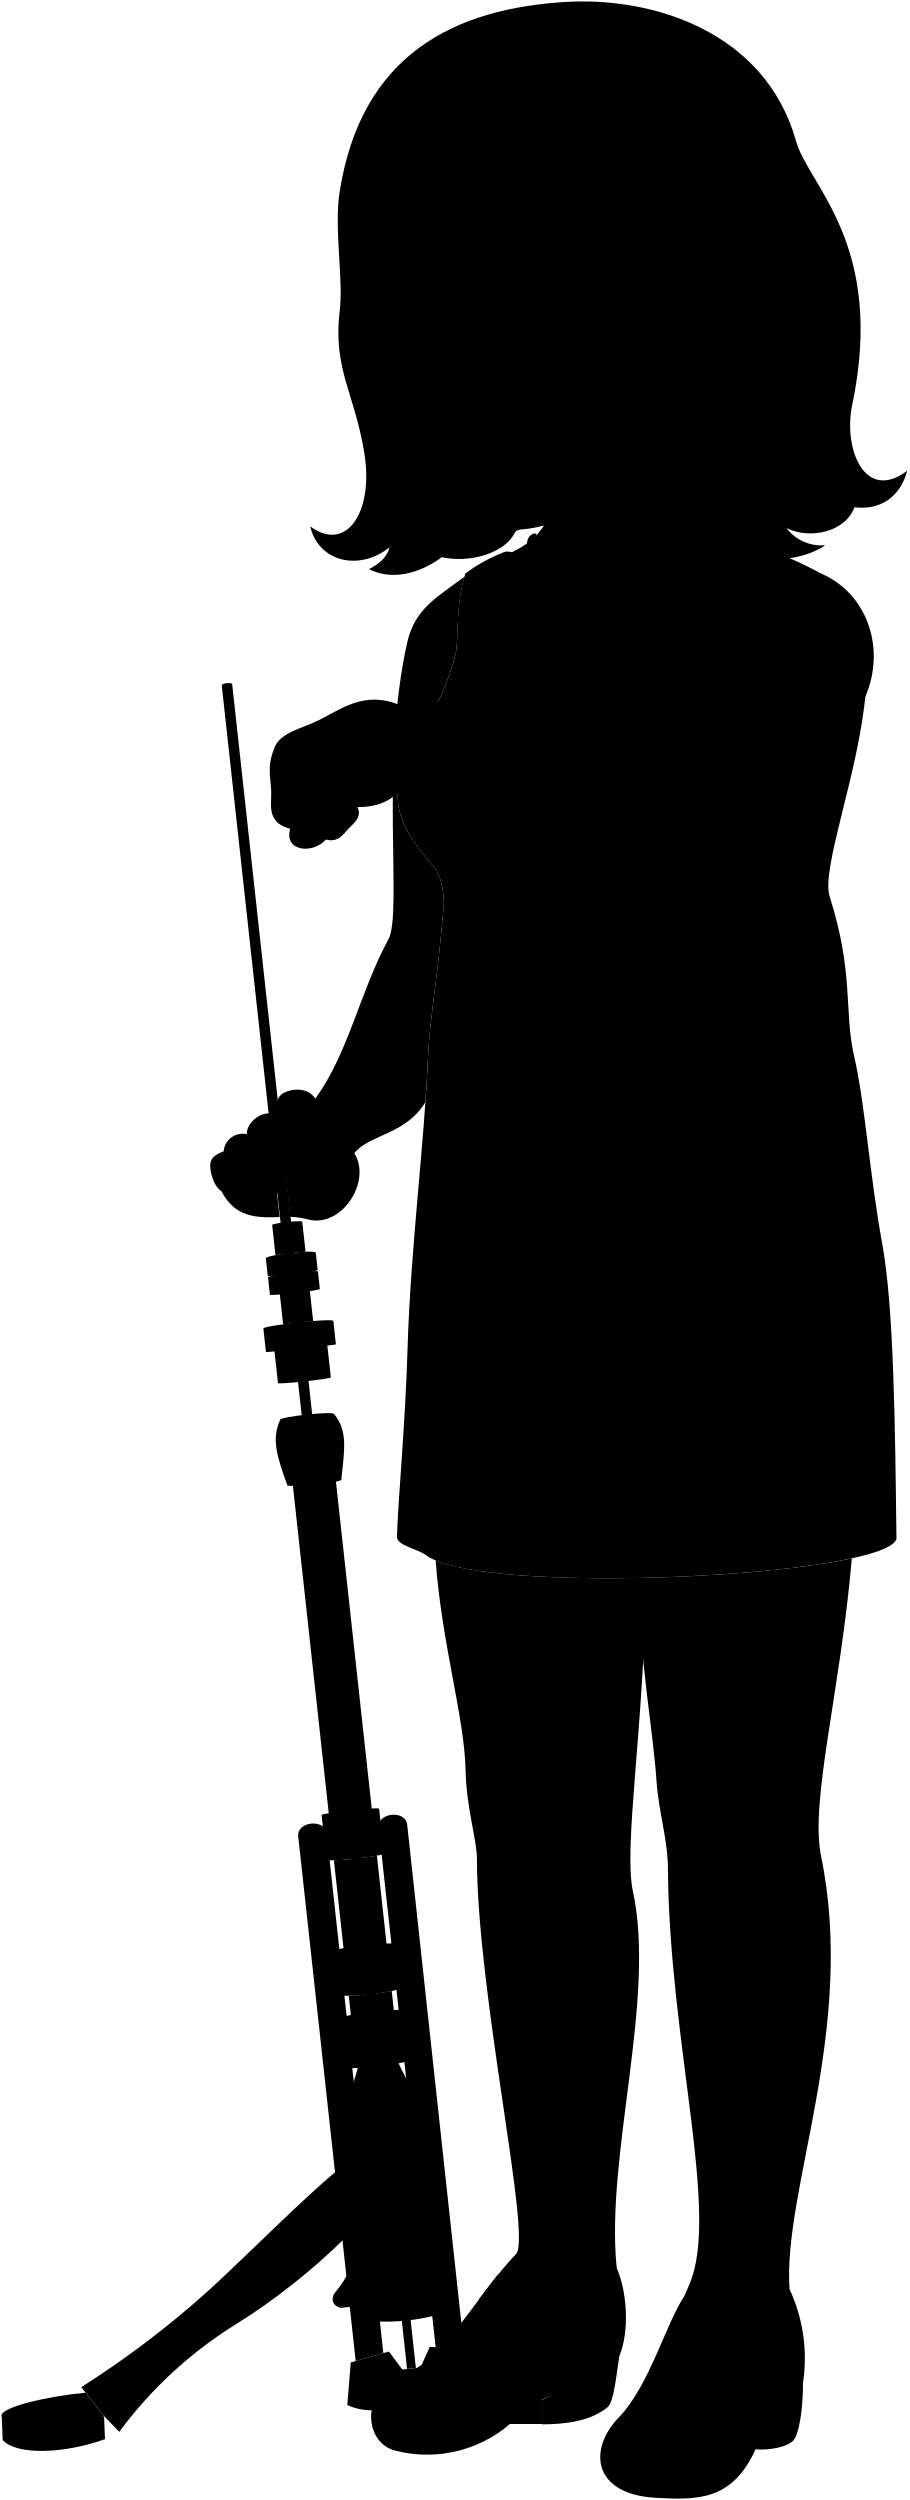
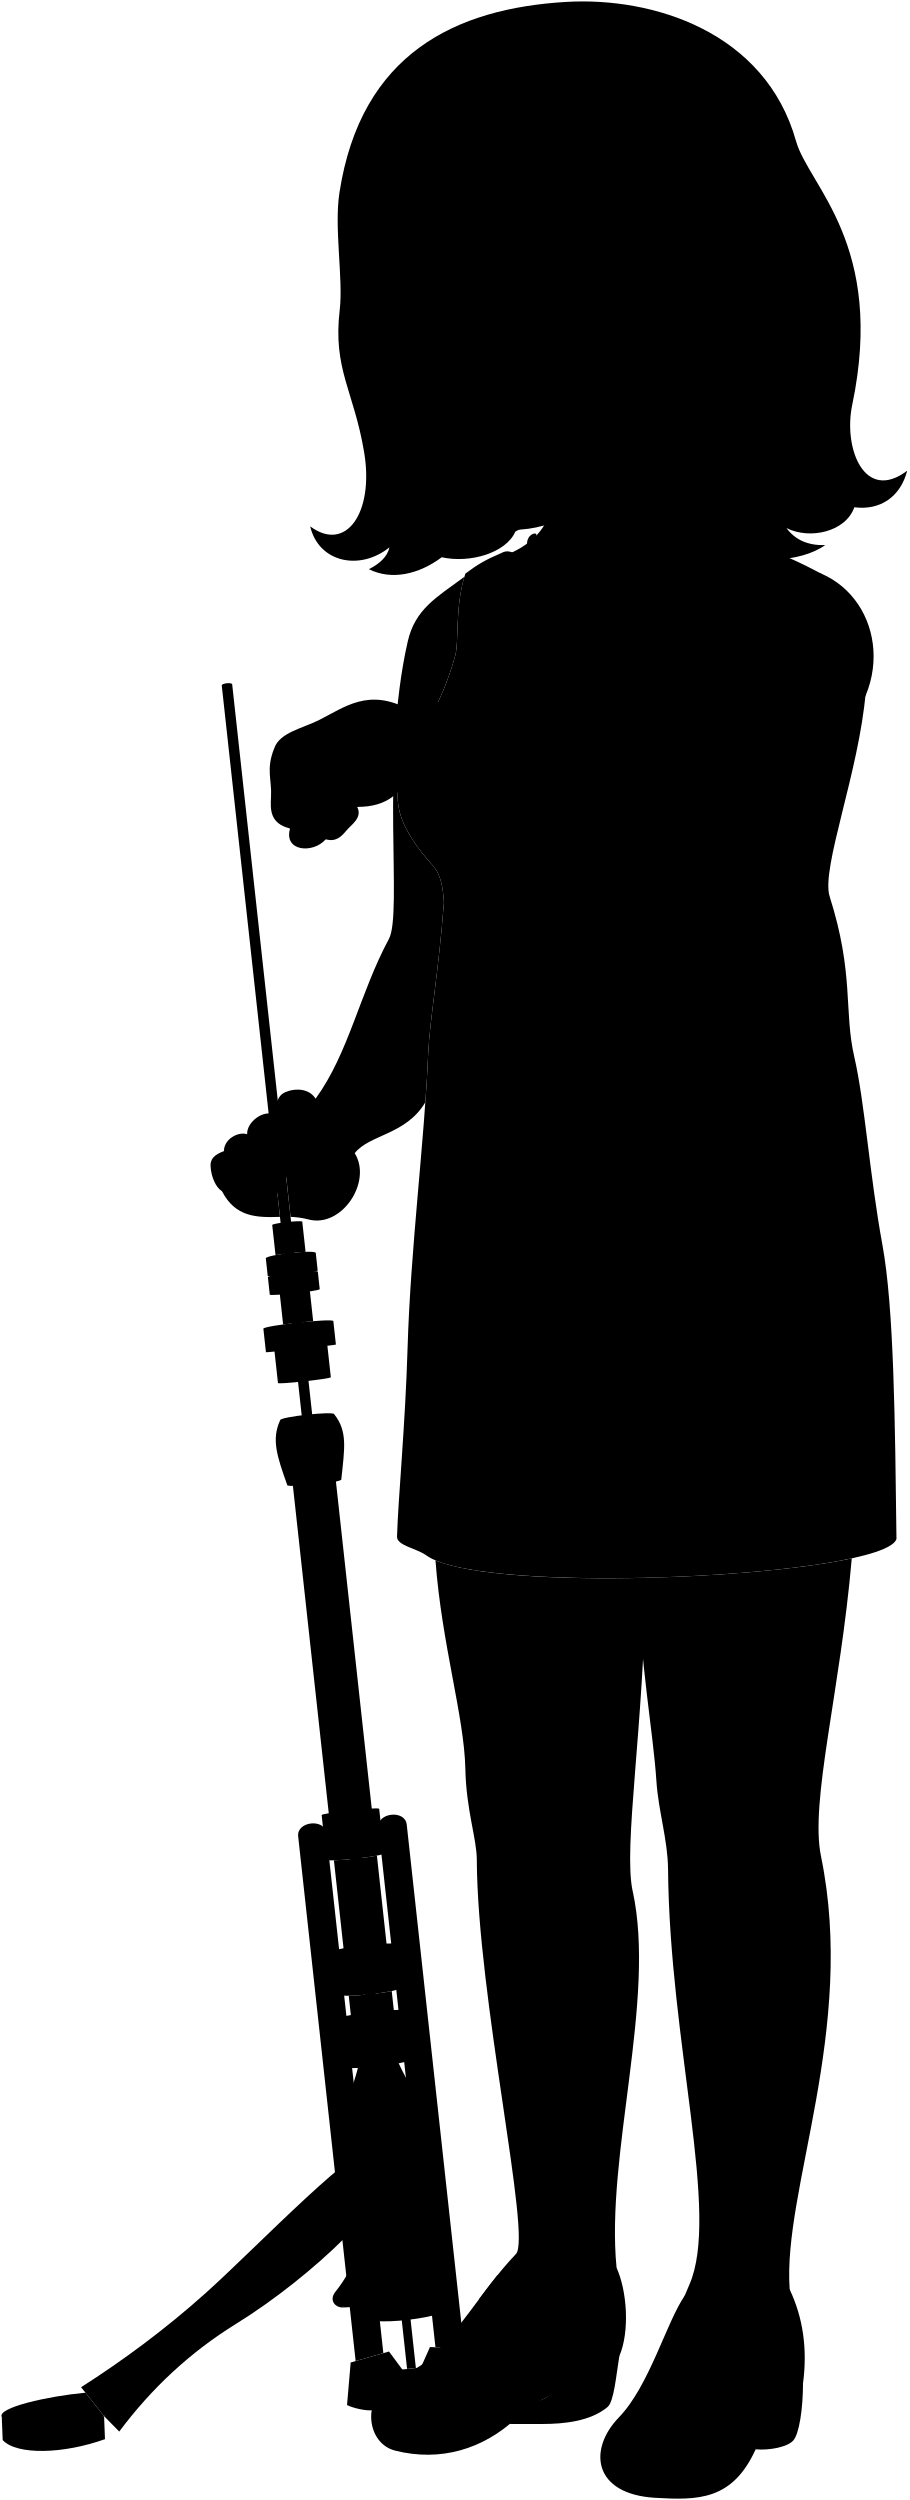
<svg viewBox="0 0 159.52 438.44">
  <g class="stand">
    <g class="steelDark">
-       <path d="M69.39,381.68,40.72,120c0-.39-1.88-.19-1.83.21L67.55,381.88Z" />
+       <path d="M69.39,381.68L40.72,120.02c-.04-.39-1.88-.19-1.83,.2l28.66,261.65,1.83-.2Z" />
    </g>
    <g class="chromeMedium">
-       <path d="M46.62,220.7c-.07-.64,8.69-1.6,8.76-1l.33,3c0,.41-8.71,1.37-8.76,1Z" />
-       <path d="M47,224c0-.41,8.71-1.37,8.76-1l.33,3.05c0,.32-8.72,1.28-8.76,1Z" />
+       <path d="M46.62,220.7c-.07-.64,8.69-1.6,8.76-.96l.33,3.05c.04,.41-8.72,1.37-8.76,.96l-.33-3.05Z" />
+       <path d="M46.98,223.99c-.05-.42,8.72-1.37,8.76-.96l.33,3.05c.04,.33-8.73,1.29-8.76,.96l-.33-3.05Z" />
    </g>
-     <path class="padding" d="M46.19,233c-.06-.54,12.21-1.88,12.27-1.34l.45,4.12c0,.08-12.26,1.43-12.27,1.34Z" />
+     <path class="dullPurpleMedium" d="M46.19,233.03c-.06-.54,12.21-1.89,12.27-1.34l.45,4.12c0,.08-12.26,1.43-12.27,1.34l-.45-4.12Z" />
    <g class="chromeLight">
-       <path d="M48.13,236.9c0-.26,9.24-1.28,9.27-1l.62,5.65c0,.29-9.24,1.3-9.27,1Z" />
-       <path d="M53.59,219.54,53,214.26c0-.31-5.3.27-5.27.57l.58,5.29A39,39,0,0,1,53.59,219.54Z" />
-       <path d="M54.92,231.7l-.58-5.33a19.46,19.46,0,0,0-5.27.58l.58,5.33C51.3,232.05,53.26,231.83,54.92,231.7Z" />
+       <path d="M48.13,236.9c-.03-.26,9.24-1.28,9.27-1.02l.62,5.65c.03,.28-9.24,1.3-9.27,1.02l-.62-5.65Z" />
+       <path d="M53.59,219.54l-.58-5.28c-.03-.31-5.3,.27-5.27,.58l.58,5.28c1.52-.28,3.73-.53,5.27-.58Z" />
+       <path d="M54.92,231.7l-.58-5.33c-.03-.24-5.3,.33-5.27,.58l.58,5.33c1.65-.23,3.61-.44,5.27-.58Z" />
    </g>
    <g class="steelDark">
-       <path d="M50.39,260.48c.23.42,9.59-.43,9.47-1C60.43,254,61,251,58.61,248c-.06-.58-9.54.46-9.47,1C47.57,252.43,48.58,255.39,50.39,260.48Z" />
-       <path d="M59.85,349.82c.07.64,10.16-.47,10.09-1.1l-.85-7.8C69,340.5,59,341.6,59,342Z" />
-       <path d="M57.26,326.12c.06.54,10.14-.57,10.08-1.1l-.85-7.8c0-.39-10.13.71-10.09,1.11Z" />
+       <path d="M50.39,260.48c.23,.42,9.59-.43,9.47-1.04,.57-5.48,1.13-8.41-1.25-11.42-.06-.58-9.54,.46-9.47,1.04-1.57,3.37-.56,6.33,1.25,11.42Z" />
+       <path d="M59.85,349.82c.07,.64,10.15-.47,10.09-1.1l-.85-7.79c-.05-.42-10.13,.68-10.09,1.1l.85,7.79Z" />
+       <path d="M57.26,326.12c.06,.54,10.14-.57,10.09-1.1l-.85-7.79c-.04-.39-10.13,.71-10.09,1.1l.85,7.79Z" />
    </g>
-     <g class="pad">
+     <g class="rubberMedium">
      <polygon points="69.35 415.68 74.93 415.07 77.1 424.4 69.41 425.24 69.35 415.68" />
-       <path d="M61.51,414.32l6.7-1.92,4.23,5.7a9.06,9.06,0,0,1-7,4.6,10.18,10.18,0,0,1-4.53-.91Z" />
-       <path d="M82.37,412l-7-.42-2.89,6.48a9,9,0,0,0,7.87,3,10.24,10.24,0,0,0,4.23-1.87Z" />
+       <path d="M61.51,414.32l6.71-1.92,4.22,5.7c-1.37,2.47-3.92,4.29-7.05,4.6-1.29,.13-3.4-.36-4.53-.91l.64-7.47Z" />
+       <path d="M82.37,412.03l-6.96-.42-2.89,6.48c1.87,2.11,4.76,3.34,7.88,2.97,1.29-.15,3.24-1.09,4.23-1.87l-2.25-7.15Z" />
    </g>
    <g class="steelMediumLight">
-       <path d="M67.23,412.68l-4.85,1.39-10.08-92c-.29-2.64,4.66-3.18,5-.54Z" />
-       <path d="M81.41,412l-5-.31-10-91.16c-.29-2.64,4.66-3.19,5-.54Z" />
+       <path d="M67.23,412.68l-4.86,1.39-10.08-92.02c-.29-2.65,4.66-3.19,4.95-.54l9.99,91.17Z" />
+       <path d="M81.41,411.98l-5.04-.3-9.99-91.16c-.29-2.65,4.66-3.19,4.95-.54l10.08,92.01Z" />
    </g>
-     <path class="brassDarkest" d="M60.49,404.66c-6.32-2.14,7.82-.42.69-33.93C66,355.65,80.83,400,66.44,403.62A24.55,24.55,0,0,1,60.49,404.66Z" />
-     <path class="brassDark" d="M78,402.72c-1.08-1.46-.82-3.89-.44-7.69,1-10,.17-20-5.1-28.47a41,41,0,0,1-2.56-4.7c1.22-.23,2-.47,2-.67l-1-8.62c-.05-.47-11.21.83-11.16,1.3l1,8.62c0,.19.82.24,2,.19-.84,3.46-2.5,6.39-1.94,10.06.83,5.45,2.5,13.38,1.77,20.85A15.91,15.91,0,0,1,58.8,402c-1.18,1.5.05,3,1.69,2.7a1.26,1.26,0,0,1-.72-2c1.61-2.55,3.51-5.32,3.87-8.88.62-6.12-.43-12.8-1.54-19.85-.39-2.48-.21-4.86.81-5,1.26-.16,2.88,2.08,4.06,5.27,2.32,6.28,2.09,13.62,2.47,20.88.24,4.69-.45,8-4,8.46-2,.28-2.58,3.18.29,3.53a35.12,35.12,0,0,0,11.6-1.31C78.52,405.28,79,404,78,402.72Z" />
+     <path class="brassDarkest" d="M60.49,404.66c-6.32-2.15,7.82-.43,.68-33.93,4.81-15.08,19.65,29.26,5.26,32.88-1.81,.52-4.17,1.03-5.95,1.05Z" />
+     <path class="brassDark" d="M78.01,402.72c-1.08-1.46-.82-3.89-.44-7.69,.99-10.01,.18-20-5.1-28.47-.95-1.53-1.79-3.05-2.55-4.71,1.22-.23,2.05-.47,2.02-.66l-1.01-8.62c-.05-.47-11.22,.83-11.16,1.3l1.01,8.62c.02,.19,.83,.23,1.99,.18-.84,3.47-2.5,6.39-1.94,10.06,.83,5.45,2.5,13.38,1.77,20.85-.35,3.54-2.11,6.24-3.8,8.37-1.18,1.49,.05,2.96,1.69,2.7-.87-.28-1.35-1.06-.73-2.05,1.61-2.55,3.51-5.32,3.87-8.87,.62-6.12-.43-12.81-1.54-19.85-.39-2.48-.21-4.86,.81-4.99,1.26-.16,2.88,2.08,4.06,5.26,2.32,6.28,2.09,13.62,2.47,20.88,.25,4.69-.45,7.96-4.05,8.46-2.02,.28-2.57,3.17,.29,3.53,2.96,.37,9.17-.43,11.6-1.32,1.23-.45,1.69-1.7,.73-3.01Z" />
    <g class="brassLight">
-       <path d="M18.25,423.73l-4-5.08a166.75,166.75,0,0,0,21.89-16.56c9.23-8.28,27.61-27.62,29.76-25.15C71.16,389.68,45.66,398.84,18.25,423.73Z" />
-       <path d="M.31,423.89c-.87-1.64,8.07-3.66,14.68-4.27l3.26,4.11C11.16,428.11,2.81,428.35.31,423.89Z" />
+       <path d="M18.25,423.73l-4.03-5.07c7.2-4.6,14.61-10.02,21.9-16.56,9.23-8.29,27.6-27.63,29.75-25.16,5.29,12.75-20.21,21.91-47.62,46.79Z" />
+       <path d="M.31,423.89c-.87-1.64,8.07-3.66,14.68-4.27l3.26,4.11c-7.09,4.38-15.44,4.62-17.94,.16Z" />
    </g>
    <g class="brassMedium">
-       <path d="M18.25,423.73A72.62,72.62,0,0,1,38.61,405c13.27-8.21,28.69-22.87,27.26-28l2.66,2.7c1.43,5.16-13.82,19.67-27.09,27.87a74,74,0,0,0-20.53,18.92Z" />
-       <path d="M18.41,427.77c-7.24,2.6-15.47,2.85-17.94.16l-.16-4c2.31,2.71,10.7,2.44,17.94-.16Z" />
+       <path d="M18.25,423.73c5.6-7.51,12.22-13.73,20.37-18.77,13.27-8.21,28.69-22.86,27.25-28.02l2.66,2.71c1.44,5.16-13.82,19.66-27.09,27.87-8.15,5.04-14.92,11.4-20.53,18.92l-2.66-2.71Z" />
+       <path d="M18.41,427.77c-7.23,2.6-15.46,2.85-17.94,.16l-.16-4.04c2.31,2.71,10.7,2.44,17.94-.16l.16,4.04Z" />
    </g>
    <g class="steelMedium">
-       <path d="M58.9,259.71l6.32,57.69c0,.4-7.5,1.22-7.54.83l-6.32-57.72A50.23,50.23,0,0,1,58.9,259.71Z" />
-       <path d="M61.16,350l.39,3.57c.1.85,7.64,0,7.54-.83l-.39-3.57A48.86,48.86,0,0,1,61.16,350Z" />
-       <path d="M58.56,326.26l1.7,15.54c.07.58,7.61-.24,7.54-.82l-1.7-15.55A57.77,57.77,0,0,1,58.56,326.26Z" />
+       <path d="M58.9,259.71l6.32,57.69c.04,.4-7.5,1.22-7.54,.83l-6.32-57.72c-.02-.19,7.52-.99,7.54-.8Z" />
+       <path d="M61.16,350.01l.39,3.57c.09,.85,7.63,.03,7.54-.83l-.39-3.57c-1.92,.41-5.58,.81-7.54,.83Z" />
+       <path d="M58.56,326.26l1.7,15.54c.06,.58,7.6-.24,7.54-.83l-1.7-15.54c-1.92,.38-5.58,.78-7.54,.83Z" />
    </g>
    <rect class="steelLight" x="66.11" y="318.92" width="1.55" height="96.74" transform="translate(173.37 725.11) rotate(173.75)" />
  </g>
  <g class="soleTan">
-     <path d="M140.83,417.9c0,4.53-.67,9-1.71,10.12s-4.2,1.75-6.61,1.53C133.43,424.43,136.49,420.74,140.83,417.9Z" />
-     <path d="M108.62,413.17c-.57,3.54-.93,8-2.07,9-3,2.48-7.51,3-11.49,3v-4.26Z" />
+     <path d="M140.83,417.9c0,4.53-.67,8.97-1.72,10.12s-4.19,1.75-6.61,1.53c.92-5.12,3.98-8.81,8.32-11.65Z" />
+     <path d="M108.62,413.17c-.58,3.54-.94,8.02-2.08,8.97-2.98,2.48-7.51,2.97-11.49,2.97v-4.26l13.57-7.68Z" />
  </g>
-   <path class="soleTanDark" d="M95.06,420.85v4.26H89.39A8.81,8.81,0,0,1,95.06,420.85Z" />
+   <path class="soleTanDark" d="M95.06,420.85v4.26h-5.66c1.25-2.23,3.18-3.6,5.66-4.26Z" />
  <g class="maraShoe">
-     <path d="M138.49,401.51a28.82,28.82,0,0,1,2.34,16.39c-.9,3.8-5.72,6-8.32,11.65-4.07,8.93-10,8.94-17.57,8.5-11-.63-11.84-8.49-6.42-14.09s8.37-16.81,11.6-21.43Z" />
-     <path d="M108.12,397.69c1.83,4,2.35,11.11.5,15.48-2.45,5.82-10.57,3.95-18.09,10.94a22.31,22.31,0,0,1-21.21,5.67c-5.11-1.28-5.73-9-1.12-11.51A66.54,66.54,0,0,0,74,414.71Z" />
+     <path d="M138.49,401.51c2.35,4.97,3.13,10.44,2.35,16.4-.9,3.79-5.73,5.95-8.32,11.65-4.07,8.93-10.04,8.94-17.57,8.5-10.97-.63-11.84-8.49-6.42-14.1,5.38-5.56,8.37-16.81,11.6-21.42l18.37-1.03Z" />
+     <path d="M108.12,397.69c1.84,4.03,2.36,11.11,.51,15.49-2.46,5.81-10.58,3.95-18.1,10.94-5.83,5.42-13.29,7.65-21.2,5.67-5.11-1.28-5.73-9.04-1.12-11.51,2.87-1.54,4.27-2.61,5.76-3.56l34.15-17.02Z" />
  </g>
-   <path class="maraDress" d="M151.83,121.33c-1.15,14-7.89,31-6.33,35.89,4.32,13.57,2.46,20.1,4.32,28.12,1.89,8.21,2.67,20.61,4.93,32.95,2,11.15,2.22,31,2.47,51.61-2.06,6.58-72.5,10.11-82.45,2.88-1.76-1.27-5.25-1.72-5.15-3.34.21-6.86,1.45-19.38,1.86-33.05.52-17.56,3-36.29,3.6-51.37.25-6.06,1.86-14.69,2.77-26.72-.14-2.78-.61-4.83-1.72-6.25-14-15.43-1.32-18.43,3.72-37.14.68-2.51-.1-8.65,1.77-14.32A26.69,26.69,0,0,1,88,97c3.92-2.1,3.18,8.76,44.84-1.18A59.78,59.78,0,0,1,144,100.6C149.88,104.64,151.83,121.33,151.83,121.33Z" />
-   <path class="clothesDisplayLine" d="M77.85,158.3c7,3,60.91,3.37,67.65-1.08" />
+   <path class="maraDress" d="M151.83,121.33c-1.15,13.99-7.89,30.99-6.33,35.89,4.32,13.57,2.47,20.1,4.32,28.12s2.67,20.61,4.93,32.95c2.04,11.15,2.22,31.04,2.47,51.61-2.06,6.58-72.5,10.1-82.45,2.88-1.75-1.27-5.25-1.72-5.14-3.34,.21-6.86,1.44-19.38,1.85-33.05,.52-17.56,2.97-36.29,3.6-51.37,.26-6.06,1.86-14.69,2.77-26.72-.14-2.78-.61-4.83-1.72-6.25-14.04-15.43-1.32-18.43,3.72-37.14,.68-2.51-.11-8.65,1.77-14.32,2.26-1.69,3.62-2.45,6.34-3.62,3.92-2.1,3.18,8.76,44.84-1.19,4.15,1.29,7.41,2.79,11.2,4.82,5.87,4.04,7.81,20.74,7.81,20.74Z" />
+   <path class="clothesDisplayLine" d="M77.85,158.3c6.96,3.05,60.91,3.37,67.65-1.08" />
  <g class="clothesOverlapLine">
-     <path d="M76.13,152.05a14.62,14.62,0,0,0,8.42,2.81" />
+     <path d="M76.13,152.05c2.05,1.73,5.35,2.68,8.42,2.82" />
    <path d="M134.15,150.8c-6.52,5.14-15.56,6.9-23.07,4.45" />
  </g>
  <g class="clothesFoldLine">
-     <path d="M151.86,221.1c-4.7.11-5,21.44-4.82,45" />
-     <path d="M121.86,230.74c-1.61,16.42-5,34.1-25.89,37.31" />
-     <path d="M81,165.45c3.25-4.94,7-.54,9.64,4.28" />
-     <path d="M131.68,166.52c6.59-4.67,10.92-6.37,7.68,1.78" />
-     <path d="M139.18,183.3c1.43-10.71,4.17-21.5,6.07-15.35" />
-     <path d="M98.29,176c13.57,2.68,12.32,11.43-9.82,4.46" />
+     <path d="M151.86,221.1c-4.69,.11-4.99,21.44-4.82,44.99" />
+     <path d="M121.86,230.74c-1.61,16.43-4.97,34.1-25.89,37.32" />
+     <path d="M80.97,165.45c3.25-4.94,6.96-.54,9.64,4.29" />
+     <path d="M131.68,166.52c6.59-4.66,10.92-6.37,7.68,1.79" />
+     <path d="M139.18,183.3c1.43-10.71,4.18-21.5,6.07-15.36" />
+     <path d="M98.29,175.98c13.57,2.68,12.32,11.43-9.82,4.46" />
    <path d="M85.79,182.05c4.73,1.76,15.72,12.34,3.93,9.64" />
-     <path d="M101.51,189.73c-1.73-5.94,14.28-3.75,23.39-.54" />
-     <path d="M74.77,272.78c.43-7.65-.28-17,.53-23.52" />
-     <path d="M87.16,143.14a37,37,0,0,0,11.2,1.44" />
-     <path d="M93.29,146.35a30.3,30.3,0,0,0,11.27.33" />
+     <path d="M101.51,189.73c-1.72-5.94,14.28-3.75,23.39-.54" />
+     <path d="M74.77,272.78c.43-7.65-.27-17.04,.54-23.52" />
+     <path d="M87.16,143.14c3.49,1.03,7.22,1.53,11.2,1.44" />
+     <path d="M93.29,146.35c3.57,.78,7.31,.94,11.26,.32" />
  </g>
  <g class="skinAshkenazi">
-     <path d="M74.59,193.3c.25-3.68.34-4.71.49-8.28.25-6.06,1.86-14.69,2.77-26.72-.14-2.78-.61-4.83-1.72-6.25-14-15.43-1.32-18.43,3.72-37.14.65-2.43,0-8.25,1.6-13.76-4.93,3.64-8.66,5.67-10,11.38-4.85,21.34-.85,47.59-3.31,52.15-5.12,9.51-7,19.95-12.84,28-1.45-2.27-4.67-1.65-5.8-.86s-1.29,2.94-1.4,3.69c-1.79-1-4.91,1.17-4.82,3.41a3.33,3.33,0,0,0-4.06,3c-1.71.62-2.43,1.39-2.35,2.69.13,1.88.94,3.68,2,4.35,2.34,4.54,6.06,4.63,10.17,4.49l-.45-4.11a3.77,3.77,0,0,0,1.53-2.93l.77,7a13,13,0,0,1,3.09.44c5.85,1.61,11.29-6.58,8.16-11.61C64.76,198.94,71.19,199,74.59,193.3Z" />
-     <path d="M111,331.7c-1.71-7.86,2-28.94,2.29-55-15.61.37-30.82-.48-36.89-3.05,1.11,14.79,5,27.34,5.24,36.54.16,7.27,2,12.21,2,15.93.1,24,9.65,66.25,6.86,69.18-6.18,6.49-10.21,14.42-16.51,19.41a21,21,0,0,1,11.44,2.46c9.47-5.89,21.42-13.31,22.72-19.48C106.16,378,115.08,350.65,111,331.7Z" />
-     <path d="M144,325.53c-2-9.58,3.39-28.89,5.39-52.23-8.71,1.89-23.38,3.17-37.51,3.43.4,15.3,2.67,26.82,3.26,35.65.34,5.22,2,10.33,2,15.45.25,30.53,9.15,60.42,3.75,72.82-4,9.1-4.37,14.16-8.73,21.8,3.19-.77,10.22,0,14.17,2.17,6.52-5.36,12.84-13.56,12.14-23.11C137.21,384.14,150.24,355.93,144,325.53Z" />
-     <path d="M48.1,131.23c.92-2.76,5-3.52,7.78-4.91,4.56-2.27,8.77-5.79,16-1.82,22.34,4.27,26.73,1.63,45.91,3.24,2.88-4.31,7.91-6.47,10.68-14.51,1.09-10.41,10.12-14.3,15.57-12.63,10.9,4.68,13.42,21,.39,30.5-6.13,7.3-14.33,14.56-18.84,16-17.78,5.51-29.53-5.46-53.63-11.9-1.33,3.91-4.09,6.38-9.28,6.35,1,1.92-1.09,3.14-1.93,4.18s-1.83,2-3.59,1.5c-2.26,2.6-7.43,2.12-6.26-1.89-3.57-.88-3.46-3.35-3.34-5.55C47.7,136.71,46.6,134.9,48.1,131.23Z" />
-     <path d="M119.66,77.31C119.22,87.43,122.92,92,131.75,96c-12.58,2.53-10.22,15-21.56,16.27-17.91,2.09-22.78-3.31-21.41-15,5.08-2,8.17-5.65,8-10.56" />
+     <path d="M74.59,193.3c.26-3.68,.34-4.71,.49-8.28,.26-6.06,1.86-14.69,2.77-26.72-.14-2.78-.61-4.83-1.72-6.25-14.04-15.43-1.32-18.43,3.72-37.14,.65-2.43-.06-8.25,1.6-13.76-4.93,3.64-8.65,5.67-9.95,11.38-4.84,21.34-.85,47.59-3.3,52.15-5.12,9.51-7.01,19.96-12.85,28-1.45-2.28-4.67-1.66-5.8-.86-1.18,.82-1.29,2.94-1.39,3.69-1.8-.99-4.91,1.17-4.82,3.41-1.52-.52-4.07,.81-4.07,2.96-1.71,.63-2.43,1.4-2.34,2.7,.12,1.88,.93,3.67,2.01,4.34,2.34,4.55,6.06,4.63,10.16,4.49l-.45-4.1c.61-.27,1.44-1.52,1.54-2.93l.77,7.03c1,.04,2.03,.16,3.09,.44,5.85,1.6,11.29-6.58,8.16-11.61,2.56-3.29,8.99-3.19,12.38-8.93Z" />
+     <path d="M110.96,331.7c-1.71-7.85,2-28.93,2.29-54.99-15.61,.37-30.81-.48-36.88-3.06,1.11,14.79,5.04,27.35,5.24,36.54,.15,7.27,1.99,12.21,2.01,15.93,.09,24.02,9.64,66.25,6.86,69.18-6.19,6.49-10.22,14.42-16.51,19.41,3.5-.34,7.7,.49,11.44,2.46,9.47-5.89,21.42-13.31,22.72-19.48-1.95-19.71,6.96-47.04,2.84-65.99Z" />
+     <path d="M143.98,325.53c-1.97-9.59,3.39-28.89,5.4-52.23-8.71,1.89-23.39,3.17-37.52,3.43,.41,15.3,2.68,26.82,3.26,35.65,.34,5.22,2,10.33,2.04,15.45,.26,30.52,9.15,60.42,3.75,72.82-3.96,9.1-4.38,14.15-8.73,21.8,3.19-.77,10.22,0,14.18,2.17,6.51-5.36,12.84-13.56,12.13-23.12-1.28-17.37,11.75-45.58,5.49-75.97Z" />
+     <path d="M48.1,131.23c.92-2.76,4.98-3.51,7.77-4.91,4.56-2.27,8.78-5.79,15.98-1.82,22.33,4.27,26.73,1.63,45.91,3.24,2.87-4.32,7.91-6.48,10.68-14.52,1.09-10.41,10.12-14.3,15.57-12.63,10.9,4.68,13.42,21.01,.38,30.51-6.13,7.29-14.33,14.56-18.84,15.96-17.78,5.51-29.53-5.46-53.63-11.9-1.33,3.92-4.09,6.38-9.28,6.35,1,1.92-1.08,3.14-1.92,4.18s-1.84,2.01-3.59,1.5c-2.26,2.59-7.43,2.12-6.26-1.89-3.57-.88-3.46-3.35-3.34-5.55,.17-3.04-.93-4.85,.57-8.53Z" />
+     <path d="M119.66,77.31c-.44,10.12,3.26,14.65,12.09,18.72-12.57,2.53-10.22,14.95-21.55,16.27-17.92,2.09-22.78-3.31-21.42-14.97,5.08-2.04,8.17-5.65,7.99-10.56" />
  </g>
  <g class="skinOverlapLine">
-     <path d="M148.12,124.08a15.13,15.13,0,0,1-3.72,7" />
-     <path d="M69.71,134.72c-4.36,5.76-9.82,5.1-12,6.5,2-.58,4-.45,5,.29" />
-     <path d="M53.15,137.58c-1.37,7.25-2.18,7,4,9.61" />
-     <path d="M50.26,136c-1,8.69-1.28,9.76,4.54,10.19" />
-     <path d="M55.35,192.67c2.12,5,4.44,5.14,6.85,9.56" />
-     <path d="M49.35,203.21c-.63,1.39,2.08,6.1,7.65,3.55" />
-     <path d="M61.2,202.83c-6-3.29-4.43.87-9.53-.15" />
-     <path d="M53.47,195.93c1.1,8-5.37,8.67-5.37,5.77.86-2.59-.28-3.18,0-6.2" />
-     <path d="M43.33,198.91c.57,7,1.78,7.1,2.18,9.93a2.52,2.52,0,0,0,3.14.46" />
-     <path d="M39.27,201.88A22.45,22.45,0,0,0,41.44,209c.69,1.11,3.56,1.14,4.07-.11" />
-     <path d="M38.93,208.92c.78.55,1.64.23,2.51,0" />
+     <path d="M148.12,124.08c-.42,2.22-1.61,4.56-3.73,7.02" />
+     <path d="M69.71,134.72c-4.36,5.76-9.82,5.1-12.04,6.5,2.04-.58,3.97-.45,4.98,.29" />
+     <path d="M53.15,137.58c-1.38,7.25-2.19,6.98,3.98,9.62" />
+     <path d="M50.26,135.98c-1.01,8.69-1.28,9.75,4.54,10.19" />
+     <path d="M55.35,192.67c2.13,5.01,4.44,5.14,6.85,9.56" />
+     <path d="M49.35,203.21c-.62,1.39,2.08,6.09,7.66,3.54" />
+     <path d="M61.2,202.83c-5.96-3.3-4.43,.86-9.53-.16" />
+     <path d="M53.47,195.93c1.1,7.96-5.37,8.67-5.37,5.77,.86-2.59-.27-3.18,.06-6.19" />
+     <path d="M43.33,198.91c.57,6.98,1.78,7.1,2.18,9.92,.55,.82,2.16,1.1,3.14,.47" />
+     <path d="M39.27,201.88c.24,2.13,1.34,5.74,2.17,7.07,.69,1.11,3.56,1.14,4.07-.11" />
+     <path d="M38.93,208.92c.78,.55,1.63,.23,2.51,.03" />
  </g>
  <g class="skinFoldLine">
-     <path d="M73.72,164.7A9.51,9.51,0,0,1,77,167" />
-     <path d="M117.76,127.74c.9,0,1.62.36,1.95-.1" />
-     <path d="M57.64,139.78a2.14,2.14,0,0,1-.93,2.62" />
-     <path d="M58.53,142.94a1.36,1.36,0,0,0-.86-1.72" />
+     <path d="M73.72,164.7c1.35,.61,2.48,1.37,3.31,2.33" />
+     <path d="M117.76,127.74c.9,.03,1.62,.35,1.95-.11" />
+     <path d="M57.64,139.78c.34,.68,.16,1.94-.93,2.62" />
+     <path d="M58.53,142.94c.26-.84-.21-1.41-.86-1.71" />
  </g>
  <g class="skinCreaseLine">
-     <path d="M98.69,322.53c-2.91,1.05-7.83,1.12-10.06-.15" />
-     <path d="M132.53,323.2c-2.46,1.12-8.12,1.2-10.51.08" />
+     <path d="M98.69,322.53c-2.91,1.04-7.83,1.12-10.06-.15" />
+     <path d="M132.53,323.2c-2.46,1.12-8.13,1.19-10.51,.07" />
  </g>
  <g class="watch">
-     <path class="maraWatchBand" d="M76.49,136.3A13.91,13.91,0,0,1,78,124.59c.07-.92-3.56-1.42-4.3-.51-1.95,2.25-2.83,8.34-1.49,11.78C73,136.87,76.56,137.27,76.49,136.3Z" />
-     <path class="watchSide" d="M79.51,125.26c0,.41-1.79.58-3.9.37s-3.8-.72-3.76-1.13l.1-1,7.67.76Z" />
-     <ellipse class="watchFace" cx="75.79" cy="123.83" rx="0.75" ry="3.85" transform="translate(-54.9 187.06) rotate(-84.35)" />
+     <path class="maraWatchBand" d="M76.49,136.3c-1.32-3.48-.61-8.54,1.55-11.71,.08-.93-3.56-1.42-4.29-.51-1.95,2.25-2.83,8.34-1.49,11.77,.75,1.02,4.31,1.42,4.24,.44Z" />
+     <path class="watchSide" d="M79.51,125.26c-.04,.41-1.79,.58-3.9,.37s-3.8-.71-3.76-1.13l.1-1.05,7.66,.76-.1,1.05Z" />
+     <ellipse class="watchFace" cx="75.79" cy="123.83" rx=".75" ry="3.85" transform="translate(-54.9 187.06) rotate(-84.35)" />
  </g>
  <g class="maraStrap">
-     <path d="M102.76,405.1h0c-3.63-3.59-11.7-6.6-15.55-6.05-1.12,1.39-2.19,2.81-3.23,4.21,3.4-.65,10.1,1.28,14.26,5.47C99.88,407.52,101.41,406.31,102.76,405.1Z" />
-     <path d="M137.71,408.73c-4.18-3.15-15.42-4.48-19-2.54-.52,1.44-1,2.79-1.41,4.1h0c3.53-1.85,12.84-1.26,18.63,2.88A24.36,24.36,0,0,0,137.71,408.73Z" />
+     <path d="M102.76,405.1h0c-3.63-3.59-11.7-6.59-15.56-6.04-1.12,1.39-2.18,2.8-3.23,4.21,3.4-.65,10.1,1.28,14.26,5.47,1.64-1.21,3.17-2.42,4.52-3.63Z" />
+     <path d="M137.71,408.73c-4.18-3.15-15.42-4.48-18.99-2.54-.52,1.44-.97,2.79-1.41,4.09h0c3.52-1.85,12.84-1.25,18.63,2.89,.73-1.42,1.33-2.91,1.78-4.45Z" />
  </g>
-   <path class="clothingGold" d="M125.15,92.1c-6.71,2-11.6,11.1-16.92,13.27-6.64,2.7-15.29.29-14.14-11.49.08-.73-1.66-.22-1.66,1.46,0,14.51,12.69,13.75,17.17,11.15,6.53-3.78,10.24-11.94,17.14-13.21C127.56,93.13,126.77,91.61,125.15,92.1Z" />
-   <path class="hairRed" d="M54.4,92.31c6.27,4.69,11.22-2.4,9.48-12.94-1.79-10.81-5.53-14.57-4.29-25,.64-5.39-1-14.32-.06-20.49C63.28,9.26,80.07,1.49,99.22.34c15.21-.92,35,5.17,40.39,24.42,2.2,7.82,15.74,18.13,9.85,46.24-1.62,7.7,2.2,17.18,9.64,11.55-1.17,4.57-4.73,7-9.26,6.41-1.52,4.32-7.81,5.72-11.9,3.65a7.58,7.58,0,0,0,6.79,3c-4.34,3.11-13.1,3.35-16.48.89-8,1.09-14.58-3.72-16.75-14.51L90.39,93.23c-1.63,3.72-7.92,5.6-12.91,4.49-4.06,3-8.84,4.08-12.78,2.1,1.78-.91,3.24-2.13,3.59-3.82C63.07,100.19,55.88,98.63,54.4,92.31Z" />
-   <path class="maraHeadband" d="M111.63,34.12c-1-5.52-1.85-10.5-7.4-13.9-12.67-7.74-35.59-7.71-38.86,6.91C81.53,21.65,100,25.36,111.63,34.12Z" />
+   <path class="clothingGold" d="M125.15,92.1c-6.71,2.02-11.6,11.11-16.92,13.27-6.64,2.7-15.29,.29-14.14-11.48,.07-.73-1.66-.22-1.66,1.46,0,14.51,12.68,13.75,17.17,11.15,6.53-3.78,10.24-11.94,17.14-13.21,.82-.15,.04-1.67-1.59-1.18Z" />
+   <path class="hairRed" d="M54.4,92.31c6.27,4.68,11.22-2.4,9.47-12.94-1.79-10.81-5.53-14.57-4.29-25.03,.64-5.38-1-14.32-.06-20.49C63.28,9.26,80.07,1.49,99.22,.34c15.22-.92,34.99,5.18,40.39,24.42,2.2,7.82,15.74,18.13,9.85,46.24-1.61,7.7,2.2,17.18,9.64,11.55-1.17,4.57-4.73,7.01-9.27,6.41-1.51,4.32-7.81,5.72-11.9,3.65,1.52,2.07,3.78,3.08,6.79,2.99-4.34,3.11-13.1,3.35-16.48,.9-7.95,1.09-14.58-3.72-16.75-14.52l-21.11,11.25c-1.62,3.73-7.92,5.6-12.91,4.5-4.06,3.04-8.84,4.07-12.78,2.09,1.79-.9,3.25-2.13,3.6-3.82-5.22,4.19-12.42,2.63-13.89-3.69Z" />
+   <path class="maraHeadband" d="M111.63,34.12c-1.02-5.52-1.85-10.5-7.41-13.9-12.67-7.75-35.59-7.71-38.86,6.9,16.17-5.48,34.58-1.76,46.27,6.99Z" />
  <g class="hairOverlapLine">
-     <path d="M65.37,27.13c-4.27,2.19-4.53,5.49-.77,11.06" />
-     <path d="M111.63,34.12c.35,3.94,2,7.76,1.05,14.34" />
-     <path d="M123.79,93.59a13,13,0,0,0,9.52.63c-1,1.41-3,2.09-5.06,2.27" />
+     <path d="M65.37,27.13c-4.26,2.19-4.53,5.49-.77,11.06" />
+     <path d="M111.63,34.12c.35,3.93,1.99,7.76,1.05,14.34" />
+     <path d="M123.79,93.59c2.93,1.43,6.11,1.6,9.52,.63-1.01,1.41-2.97,2.09-5.06,2.27" />
  </g>
  <g class="eye">
    <rect class="sclera" x="67.83" y="52.94" width="34.83" height="8.64" />
    <g class="irisGreen">
      <ellipse cx="94.5" cy="57.82" rx="3.16" ry="3.31" transform="translate(-11.54 25.73) rotate(-14.62)" />
-       <ellipse cx="72.39" cy="59.64" rx="3.16" ry="3.31" transform="matrix(0.97, -0.25, 0.25, 0.97, -12.71, 20.21)" />
+       <ellipse cx="72.39" cy="59.64" rx="3.16" ry="3.31" transform="translate(-12.71 20.21) rotate(-14.62)" />
    </g>
    <g class="pupil">
      <ellipse cx="94.25" cy="58.04" rx="1.23" ry="1.29" transform="translate(-11.6 25.68) rotate(-14.62)" />
      <ellipse cx="72.13" cy="59.86" rx="1.23" ry="1.29" transform="translate(-12.78 20.15) rotate(-14.62)" />
    </g>
  </g>
  <g class="skinAshkenazi">
-     <path d="M82.44,89.52c-4.08-6.14-14.15-8.81-15.22-31.35-.19-4.19-2.3-5.85-1.62-11,.31-2.35-1.81-6.39-.6-14.08,6,4.81,21.2,21.58,47.68,15.36A221,221,0,0,0,111.5,82c-3.27,3.51-8.21,5.64-10.94,7.76C96.52,92.87,86.08,95,82.44,89.52Zm7.83-31.7c4.85,2.73,8.62,0,10.67-2.87-2.31-.71-4.6-1.48-7-.93-2.23.52-2.87,1.52-4.4,2.85C88.83,57.51,89.87,57.6,90.27,57.82Zm-12.93.42c-1.83-1.51-2.86-2.39-5.27-2.38s-3.14,1.42-4,2.55a5.72,5.72,0,0,0,8.42.61C76.79,58.73,78.17,58.92,77.34,58.24Z" />
+     <path d="M82.44,89.52c-4.08-6.14-14.15-8.81-15.21-31.34-.2-4.19-2.31-5.85-1.62-10.99,.31-2.35-1.81-6.39-.6-14.08,5.97,4.8,21.2,21.58,47.68,15.36-1.08,11.64-1.72,19.7-1.18,33.52-3.27,3.51-8.21,5.64-10.94,7.76-4.04,3.13-14.48,5.26-18.12-.22Zm7.83-31.7c4.85,2.73,8.63,0,10.68-2.87-2.31-.71-4.6-1.48-6.98-.93-2.24,.52-2.87,1.52-4.4,2.85-.74,.64,.31,.73,.7,.95Zm-12.93,.42c-1.83-1.51-2.86-2.39-5.27-2.38s-3.15,1.42-4.04,2.55c2.18,2.67,5.77,2.88,8.42,.61,.34-.29,1.72-.09,.89-.78Z" />
  </g>
-   <path class="lipFemaleMedium__noStroke" d="M86.37,80.61c-2.36.06-3.45-.6-6.56,0a2.52,2.52,0,0,1,2.58,1.49c1.43,3.53,7.9,3.45,11.39-.77a6.27,6.27,0,0,1,3.29-1.71C91.86,79.68,89.69,80.52,86.37,80.61Z" />
-   <path class="lipFemaleMedium" d="M79.81,80.57c1.84-.53,2.57-1.64,3.52-1.45,3.75.76,4.33-.52,6.29-.49,1.28,0,3.47.78,7.45,1-5.21.1-7.38.94-10.7,1C84,80.67,82.92,80,79.81,80.57Z" />
-   <path class="lipEdgeLine" d="M82.39,82.06c1.43,3.53,7.9,3.45,11.39-.77" />
-   <path class="noseLine" d="M89.69,69.19c1.25,1.16,2.24,3.69-.77,4.58-4,1-5.22,3-9.41,1.08-3.78-1.84,1.51-7.46,0-15.14" />
+   <path class="lipFemaleMedium__noStroke" d="M86.37,80.61c-2.36,.06-3.45-.6-6.56-.04,1.19-.13,2.21,.6,2.57,1.49,1.43,3.53,7.91,3.45,11.39-.77,.76-.92,2.14-1.43,3.29-1.72-5.21,.11-7.38,.95-10.7,1.03Z" />
+   <path class="lipFemaleMedium" d="M79.81,80.57c1.84-.53,2.57-1.64,3.51-1.45,3.75,.76,4.33-.52,6.29-.5,1.28,.01,3.47,.78,7.45,.95-5.21,.11-7.38,.95-10.7,1.03-2.36,.06-3.45-.6-6.56-.04Z" />
+   <path class="lipEdgeLine" d="M82.39,82.06c1.43,3.53,7.91,3.45,11.39-.77" />
+   <path class="noseLine" d="M89.69,69.19c1.25,1.15,2.24,3.68-.77,4.58-3.95,.99-5.22,3.04-9.4,1.08-3.79-1.84,1.51-7.47,.02-15.14" />
  <g class="eyeFoldLine">
-     <path d="M100.14,58.85c-2.6,2.07-6.1,2.8-8.58,1.21" />
-     <path d="M76.24,61.14c-2.33,1.94-6.45,1.9-7.69-.41" />
+     <path d="M100.14,58.85c-2.61,2.07-6.1,2.8-8.58,1.21" />
+     <path d="M76.24,61.14c-2.32,1.94-6.45,1.89-7.69-.41" />
  </g>
  <g class="eyeCornerLine">
-     <path d="M68,58.41a3.3,3.3,0,0,1-.59.38" />
-     <path d="M103.62,54.64a5.3,5.3,0,0,1-2.68.31" />
+     <path d="M68.03,58.41c-.18,.17-.38,.25-.59,.38" />
+     <path d="M103.62,54.64c-.99,.33-1.78,.47-2.67,.31" />
  </g>
  <g class="eyeCreaseLine">
    <path d="M89.71,55.29c2.66-4.11,7.64-3.55,10.58-1.79" />
-     <path d="M68,56.58c1.92-2.9,5.51-3.06,9,.22" />
+     <path d="M67.95,56.58c1.92-2.9,5.51-3.06,9.01,.22" />
  </g>
  <g class="eyebrowRed">
-     <path d="M65.66,51A15.29,15.29,0,0,0,66,52.5c4.39-2,8.34.83,9.26-3.17C73.25,49.63,69.94,48.43,65.66,51Z" />
-     <path d="M94.07,49.51l.37,0a40.21,40.21,0,0,1-5.64-1.29,11.46,11.46,0,0,1-2.68.63C88,51.88,90.33,50.09,94.07,49.51Z" />
-     <path d="M103.86,50.28l-.48-.37c-.91,0-1.8.06-2.66.05C102.39,50.41,103.44,50.85,103.86,50.28Z" />
+     <path d="M65.66,50.97c.09,.55,.19,1.05,.31,1.53,4.4-2.03,8.34,.83,9.27-3.16-1.98,.29-5.29-.9-9.58,1.63Z" />
+     <path d="M94.07,49.51c.13-.02,.25-.04,.37-.05-2.01-.31-3.88-.75-5.64-1.29-1.05,.33-1.95,.6-2.68,.63,1.9,3.07,4.21,1.28,7.95,.71Z" />
+     <path d="M103.86,50.28c-.16-.13-.32-.25-.47-.37-.91,.04-1.8,.05-2.67,.05,1.68,.45,2.73,.89,3.14,.32Z" />
  </g>
</svg>
